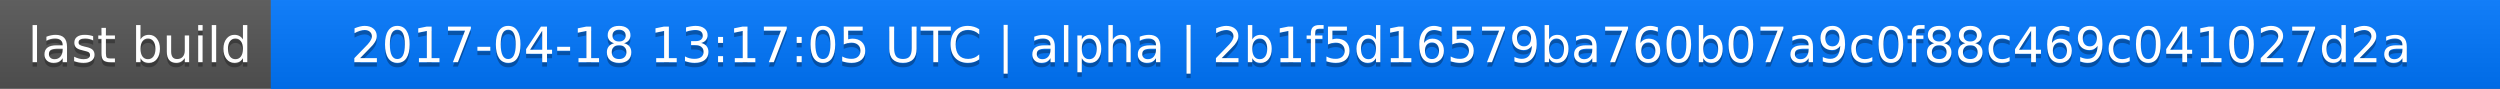
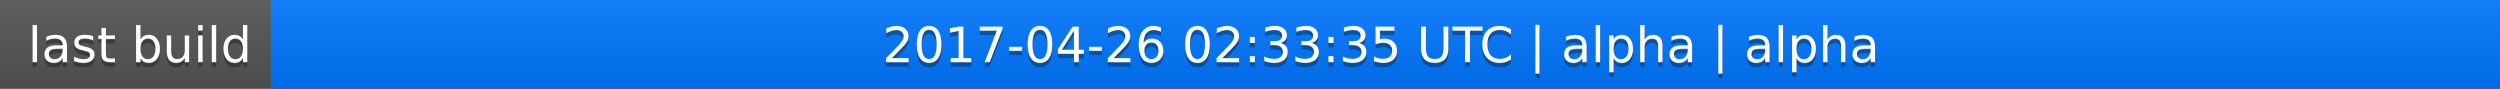
<svg xmlns="http://www.w3.org/2000/svg" width="563" height="20">
  <linearGradient id="a" x2="0" y2="100%">
    <stop offset="0" stop-color="#bbb" stop-opacity=".1" />
    <stop offset="1" stop-opacity=".1" />
  </linearGradient>
  <rect rx="0" width="563" height="20" fill="#555" />
  <rect rx="0" x="61" width="502" height="20" fill="#07f" />
  <path fill="#07f" d="M61 0h4v20h-4z" />
  <rect rx="0" width="563" height="20" fill="url(#a)" />
  <g fill="#fff" text-anchor="middle" font-family="DejaVu Sans,Verdana,Geneva,sans-serif" font-size="11">
    <text x="31.5" y="15" fill="#010101" fill-opacity=".3">last build</text>
    <text x="31.5" y="14">last build</text>
-     <text x="311" y="15" fill="#010101" fill-opacity=".3">2017-04-18 13:17:05 UTC | alpha | 2b1f5d16579ba760b07a9c0f88c469c041027d2a</text>
-     <text x="311" y="14">2017-04-18 13:17:05 UTC | alpha | 2b1f5d16579ba760b07a9c0f88c469c041027d2a</text>
+     <text x="311" y="15" fill="#010101" fill-opacity=".3">2017-04-26 02:33:35 UTC | alpha | alpha</text>
+     <text x="311" y="14">2017-04-26 02:33:35 UTC | alpha | alpha</text>
  </g>
</svg>
